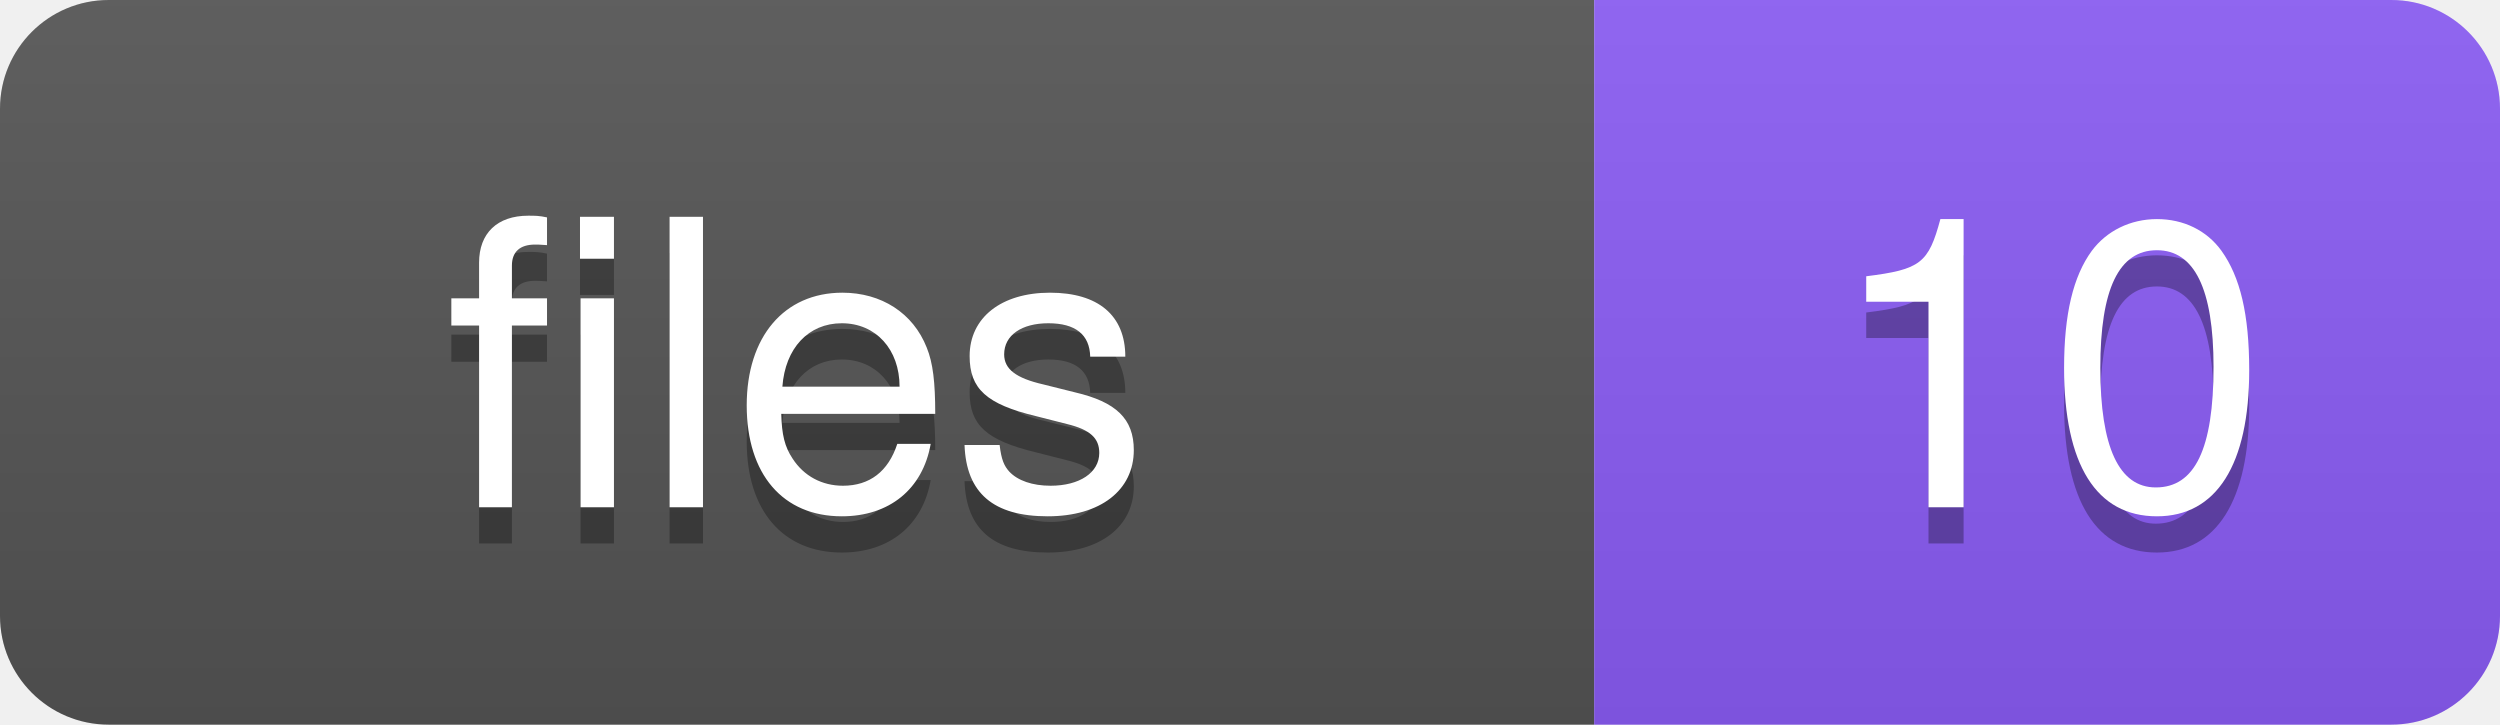
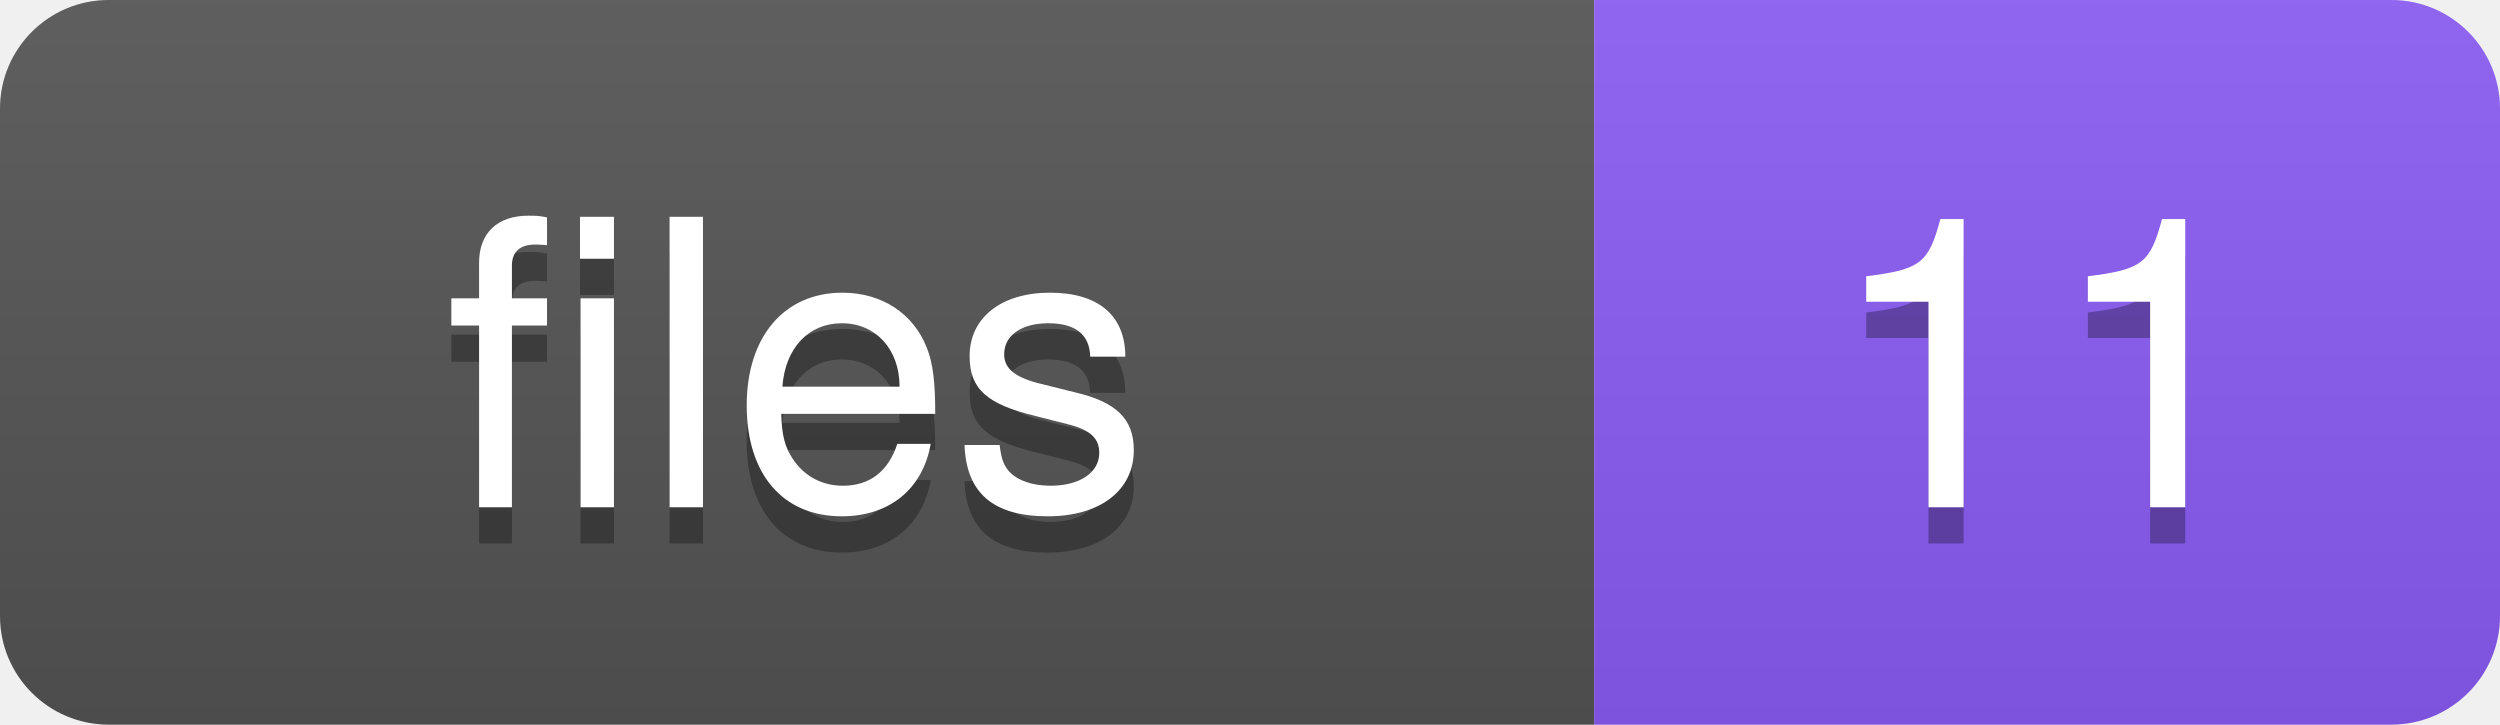
<svg xmlns="http://www.w3.org/2000/svg" width="69" height="20">
  <defs>
-     <linearGradient id="grad-e66mn4a06" x2="0" y2="100%">
+     <linearGradient id="grad-oqk10afzi" x2="0" y2="100%">
      <stop offset="0" stop-color="#bbb" stop-opacity=".1" />
      <stop offset="1" stop-opacity=".1" />
    </linearGradient>
    <clipPath id="round">
      <rect width="69" height="20" rx="3" fill="#fff" />
    </clipPath>
  </defs>
  <g clip-path="url(#round)">
    <rect width="44" height="20" fill="#555" />
    <rect x="44" width="25" height="20" fill="#8b5cf6" />
-     <rect width="69" height="20" fill="url(#grad-e66mn4a06)" />
+     <rect width="69" height="20" fill="url(#grad-oqk10afzi)" />
  </g>
  <g fill="#fff" text-anchor="middle" font-family="-apple-system,BlinkMacSystemFont,Segoe UI,Helvetica,Arial,sans-serif" font-size="11">
    <text x="22" y="15" fill="#010101" fill-opacity=".3">files</text>
    <text x="22" y="14">files</text>
-     <text x="56.5" y="15" fill="#010101" fill-opacity=".3">10</text>
-     <text x="56.5" y="14">10</text>
+     <text x="56.5" y="15" fill="#010101" fill-opacity=".3">11</text>
+     <text x="56.5" y="14">11</text>
  </g>
</svg>
